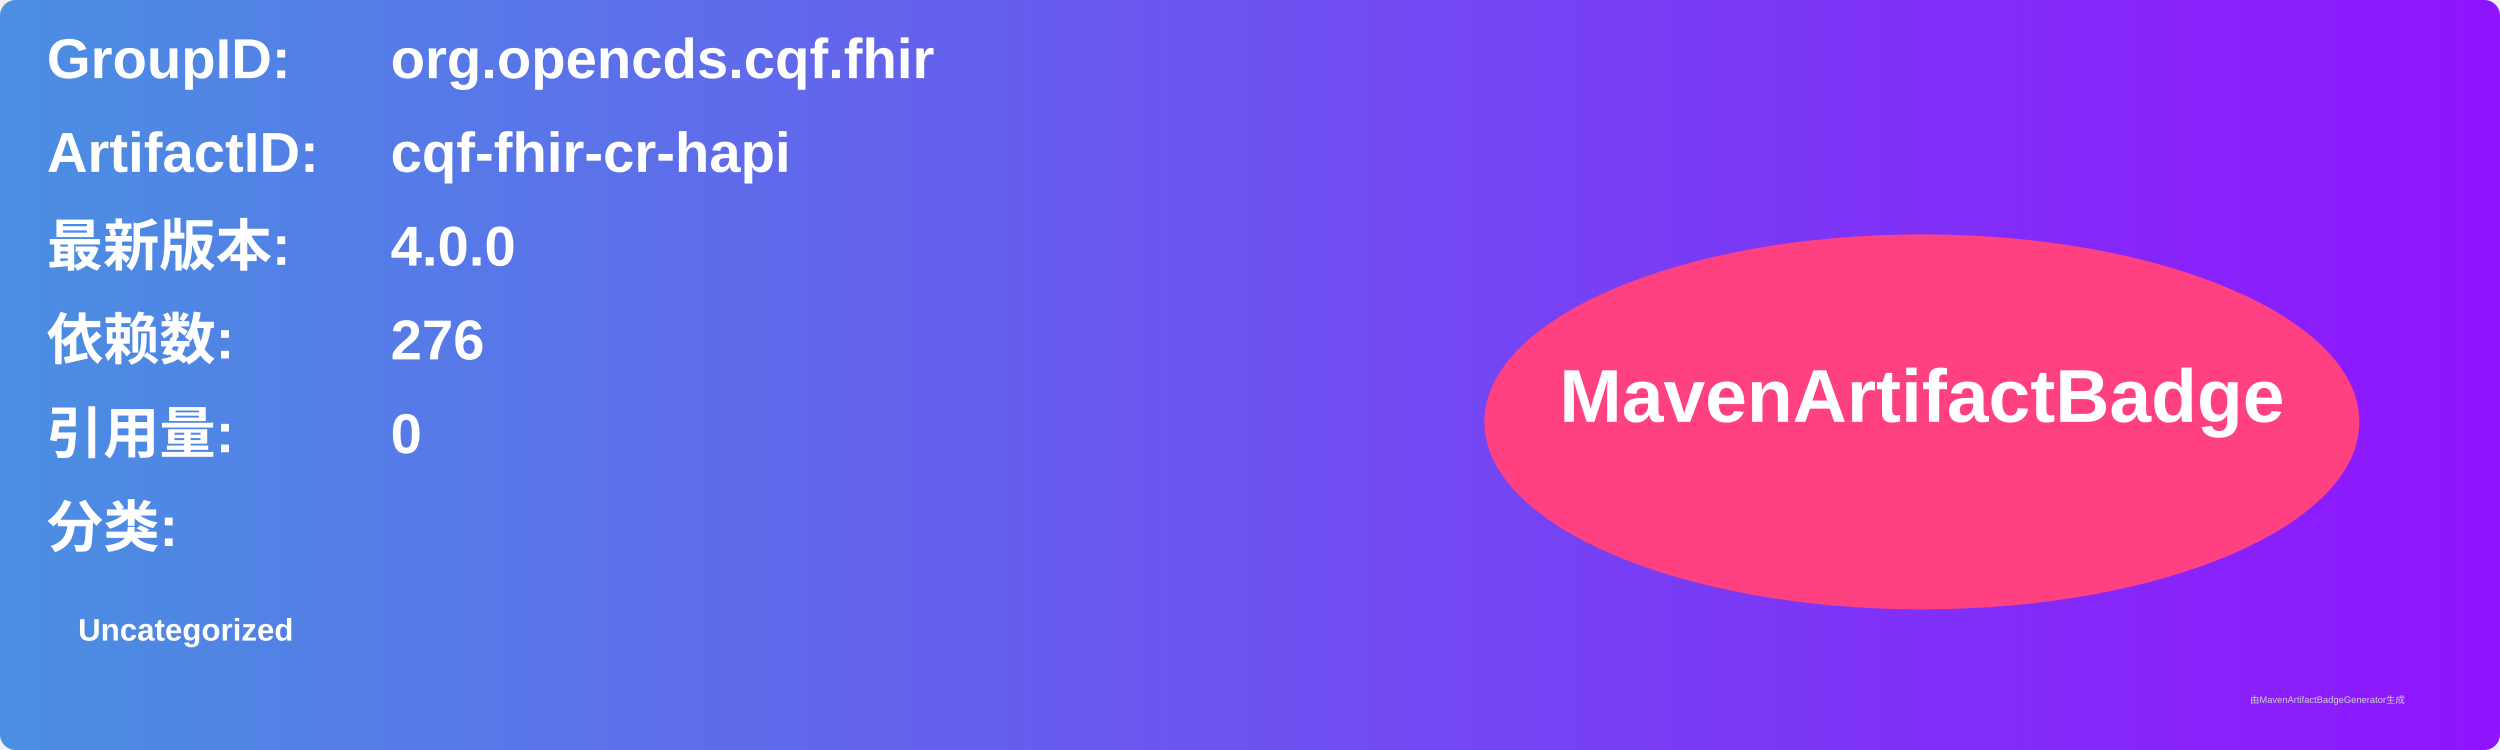
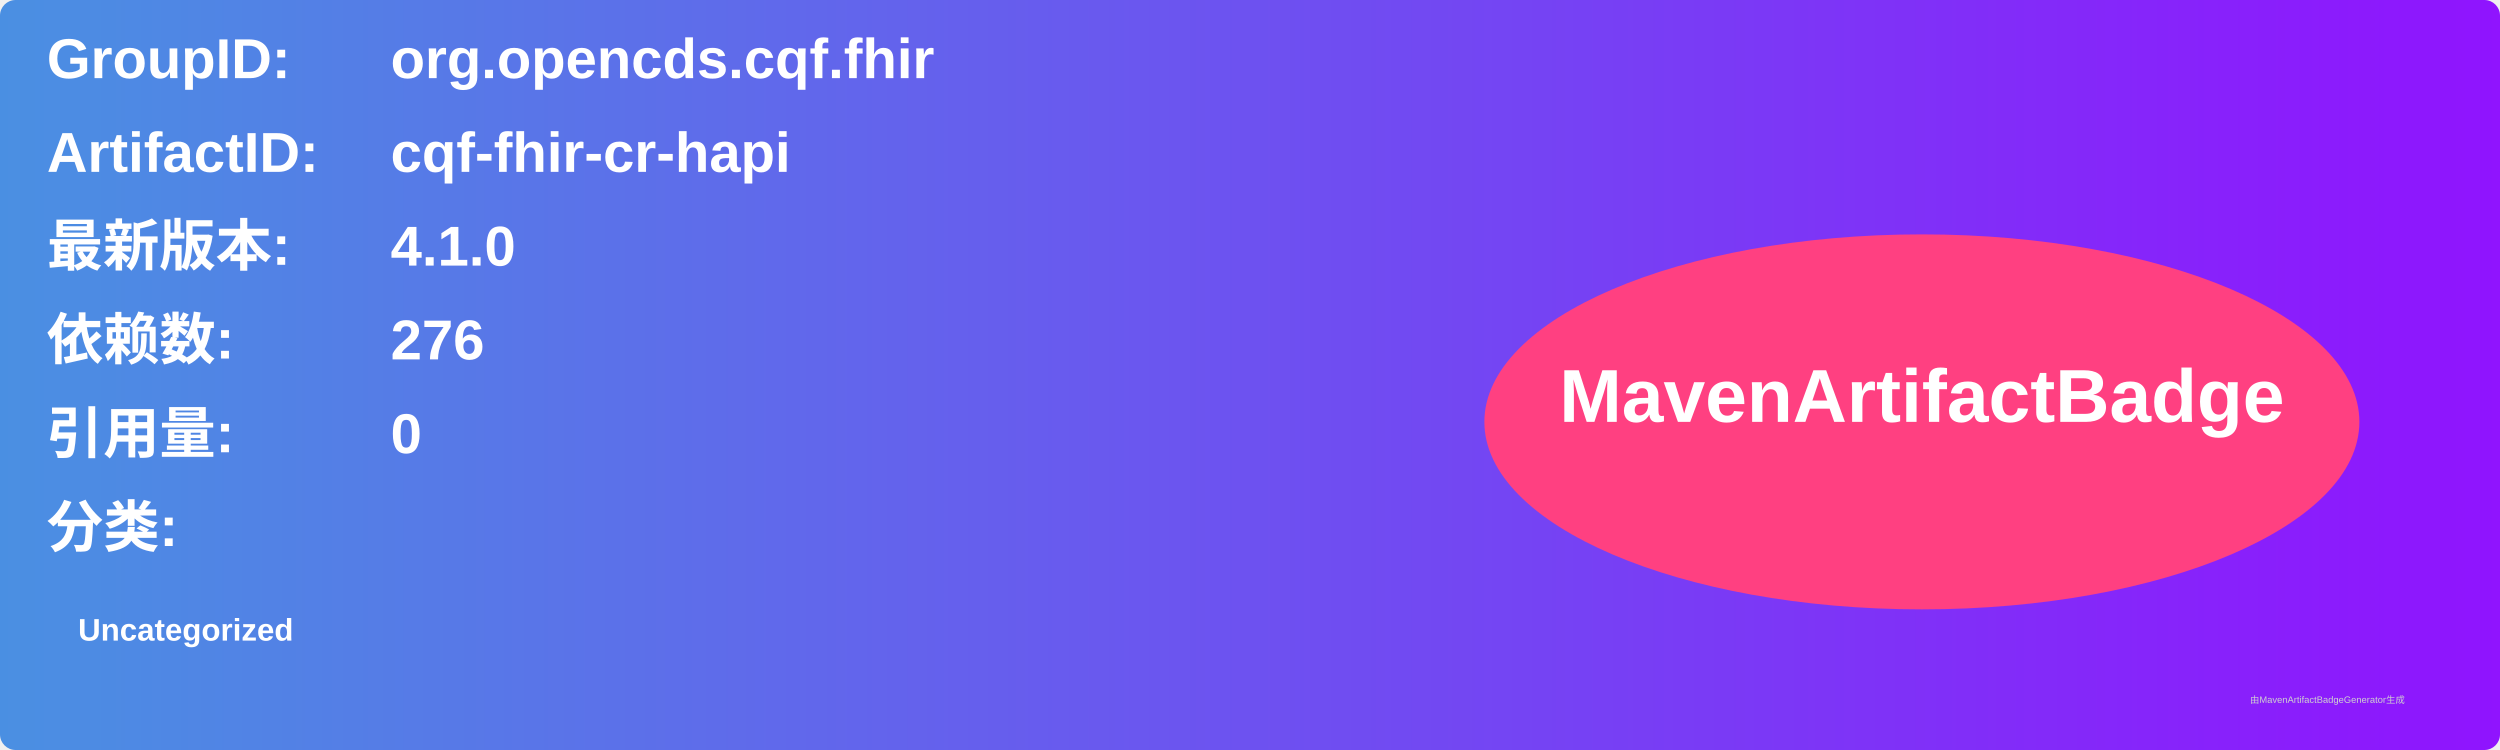
<svg xmlns="http://www.w3.org/2000/svg" width="800" height="240" viewBox="0 0 800 240">
  <linearGradient id="grad" x1="0%" y1="0%" x2="100%" y2="0%">
    <stop offset="0%" stop-color="#4a90e2" />
    <stop offset="100%" stop-color="#9013fe" />
  </linearGradient>
  <rect width="100%" height="100%" rx="5" ry="5" fill="url(#grad)" />
  <g transform="translate(15, 15)">
    <text x="0" y="10" font-family="Arial" font-size="18" fill="white" font-weight="bold" width="260">GroupID:</text>
    <text x="110" y="10" font-family="Arial" font-size="18" fill="white" font-weight="bold" width="460">org.opencds.cqf.fhir</text>
    <text x="0" y="40" font-family="Arial" font-size="18" fill="white" font-weight="bold" width="260">ArtifactID:</text>
    <text x="110" y="40" font-family="Arial" font-size="18" fill="white" font-weight="bold" width="460">cqf-fhir-cr-hapi</text>
    <text x="0" y="70" font-family="Arial" font-size="18" fill="white" font-weight="bold">最新版本:</text>
    <text x="110" y="70" font-family="Arial" font-size="18" fill="white" font-weight="bold">
-       <tspan font-weight="bold">4.0.0</tspan>
+       <tspan font-weight="bold">4.1.0</tspan>
    </text>
    <text x="0" y="100" font-family="Arial" font-size="18" fill="white" font-weight="bold">依赖数: </text>
    <text x="110" y="100" font-family="Arial" font-size="18" fill="white">
      <tspan font-weight="bold">276</tspan>
    </text>
    <text x="0" y="130" font-family="Arial" font-size="18" fill="white" font-weight="bold">引用量: </text>
    <text x="110" y="130" font-family="Arial" font-size="18" fill="white">
      <tspan font-weight="bold">0</tspan>
    </text>
    <text x="0" y="160" font-family="Arial" font-size="18" fill="white" font-weight="bold">分类:</text>
    <text x="10" y="190" font-family="Arial" font-size="10" fill="white">
      <tspan font-weight="bold">Uncategorized</tspan>
    </text>
    <ellipse cx="600" cy="120" rx="140" ry="60" fill="#ff4081" />
    <text x="600" y="120" text-anchor="middle" font-family="Arial" font-size="24" fill="white" font-weight="bold">MavenArtifactBadge</text>
  </g>
  <text x="720" y="225" font-family="Arial" font-size="3" fill="#d0d0d0">由MavenArtifactBadgeGenerator生成</text>
</svg>
